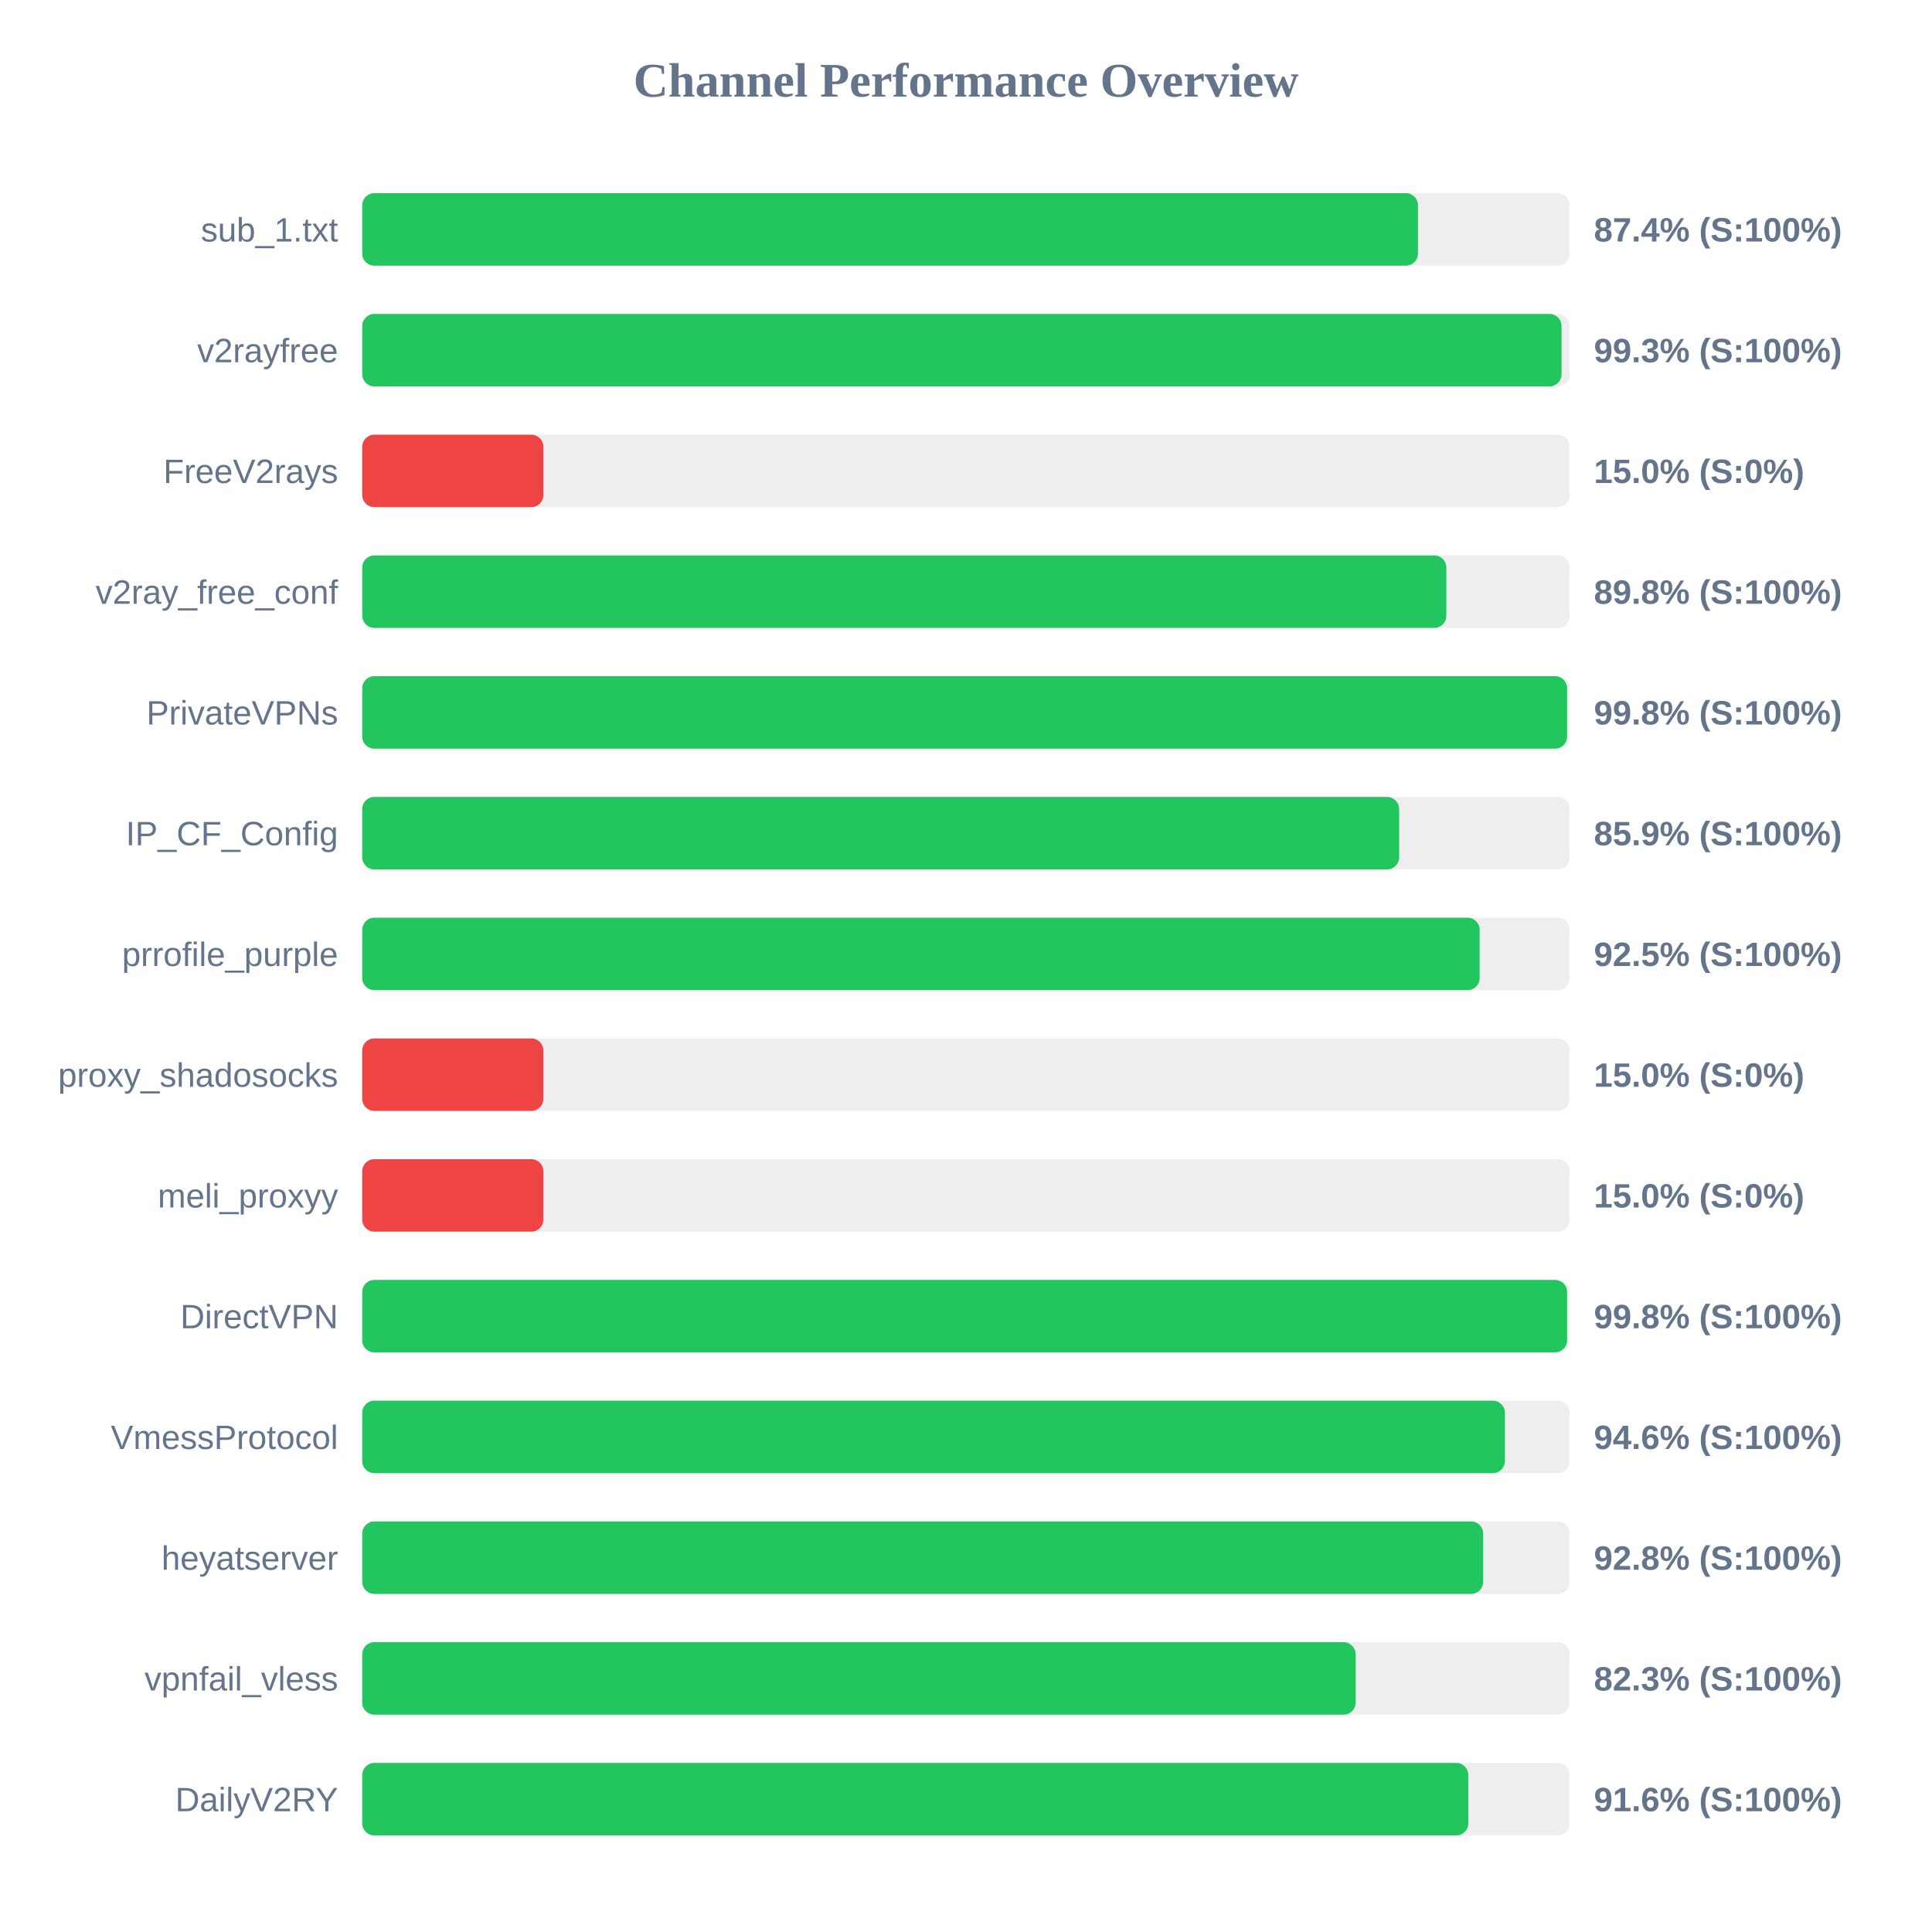
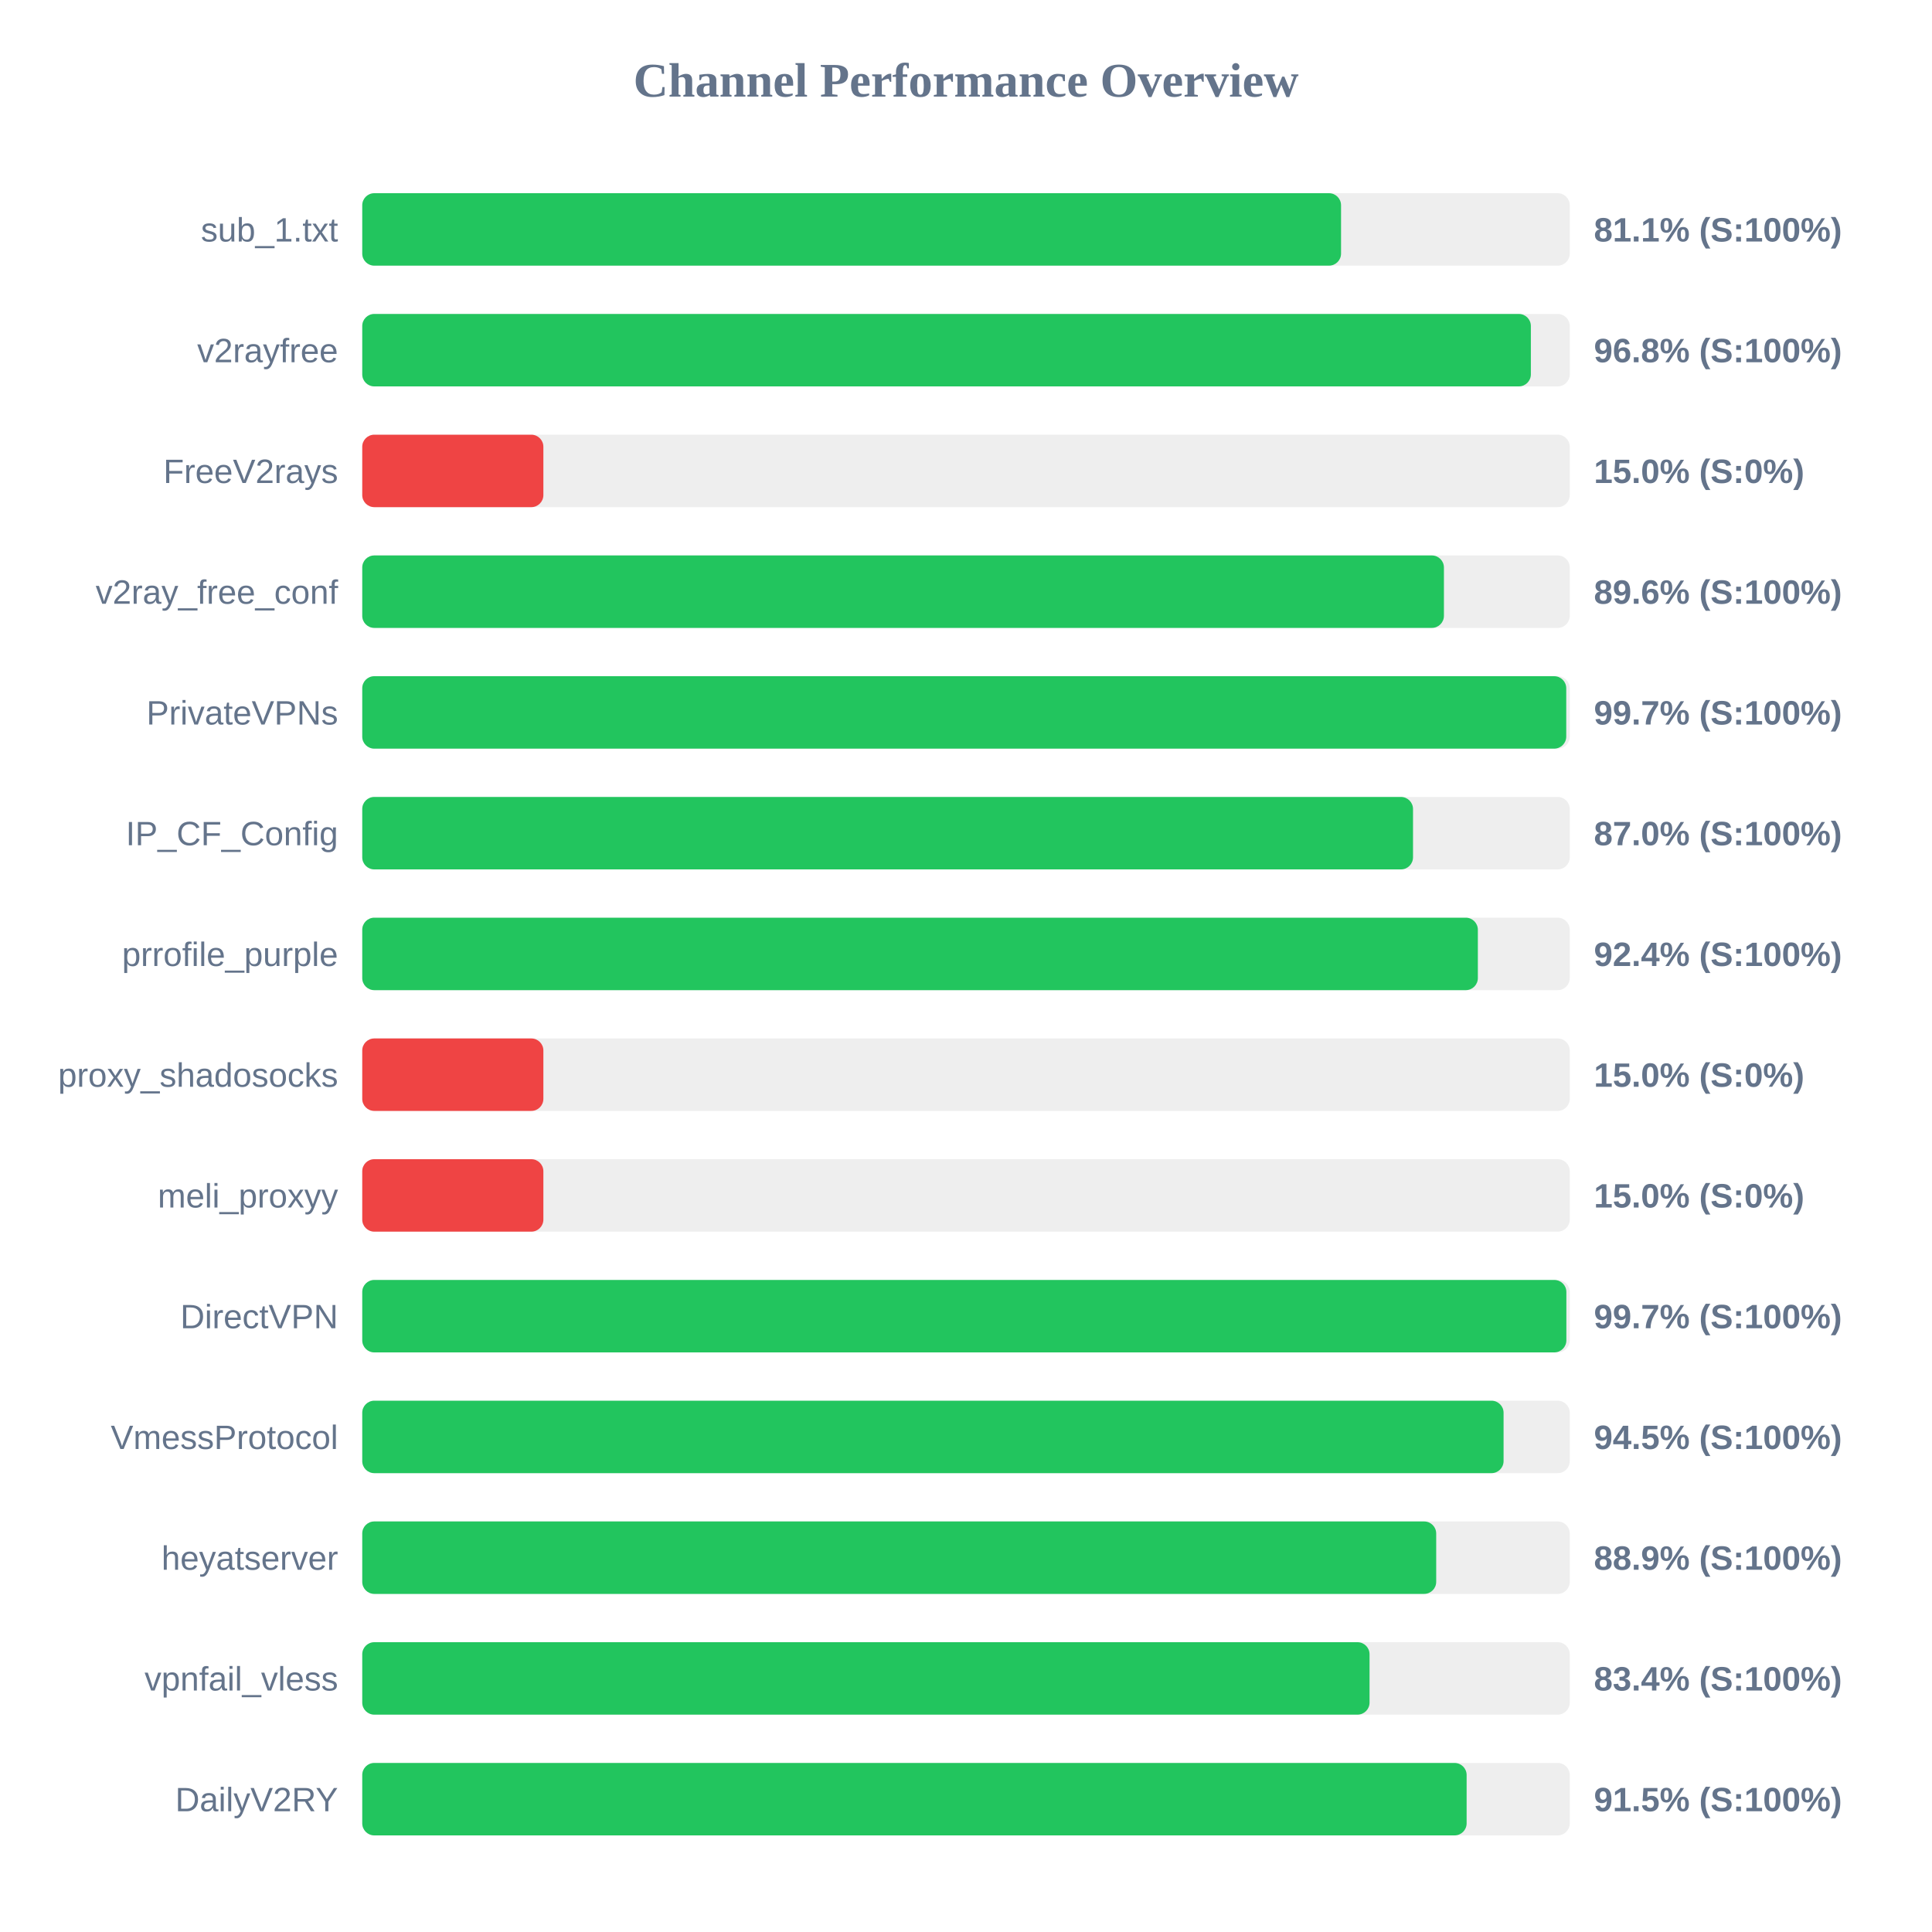
<svg xmlns="http://www.w3.org/2000/svg" width="800" height="800" version="1.1">
  <style>
        .row { font: 14px Arial; fill: #64748b; }
        .score { font: bold 14px Arial; fill: #64748b; }
    </style>
  <text x="400" y="40" text-anchor="middle" font-size="20px" font-weight="bold" fill="#64748b">Channel Performance Overview</text>
  <rect x="150" y="80" width="500" height="30" fill="#eee" rx="5" />
-   <rect x="150" y="80" width="437.15" height="30" fill="#22c55e" rx="5" />
+   <rect x="150" y="80" width="405.3" height="30" fill="#22c55e" rx="5" />
  <text x="140" y="100" text-anchor="end" class="row">sub_1.txt</text>
-   <text x="660" y="100" text-anchor="start" class="score">87.4% (S:100%)</text>
+   <text x="660" y="100" text-anchor="start" class="score">81.1% (S:100%)</text>
  <rect x="150" y="130" width="500" height="30" fill="#eee" rx="5" />
-   <rect x="150" y="130" width="496.6" height="30" fill="#22c55e" rx="5" />
+   <rect x="150" y="130" width="483.9" height="30" fill="#22c55e" rx="5" />
  <text x="140" y="150" text-anchor="end" class="row">v2rayfree</text>
-   <text x="660" y="150" text-anchor="start" class="score">99.3% (S:100%)</text>
+   <text x="660" y="150" text-anchor="start" class="score">96.8% (S:100%)</text>
  <rect x="150" y="180" width="500" height="30" fill="#eee" rx="5" />
  <rect x="150" y="180" width="75.0" height="30" fill="#ef4444" rx="5" />
  <text x="140" y="200" text-anchor="end" class="row">FreeV2rays</text>
  <text x="660" y="200" text-anchor="start" class="score">15.0% (S:0%)</text>
  <rect x="150" y="230" width="500" height="30" fill="#eee" rx="5" />
-   <rect x="150" y="230" width="448.9" height="30" fill="#22c55e" rx="5" />
+   <rect x="150" y="230" width="447.9" height="30" fill="#22c55e" rx="5" />
  <text x="140" y="250" text-anchor="end" class="row">v2ray_free_conf</text>
-   <text x="660" y="250" text-anchor="start" class="score">89.8% (S:100%)</text>
+   <text x="660" y="250" text-anchor="start" class="score">89.6% (S:100%)</text>
  <rect x="150" y="280" width="500" height="30" fill="#eee" rx="5" />
-   <rect x="150" y="280" width="498.9" height="30" fill="#22c55e" rx="5" />
+   <rect x="150" y="280" width="498.55" height="30" fill="#22c55e" rx="5" />
  <text x="140" y="300" text-anchor="end" class="row">PrivateVPNs</text>
-   <text x="660" y="300" text-anchor="start" class="score">99.8% (S:100%)</text>
+   <text x="660" y="300" text-anchor="start" class="score">99.7% (S:100%)</text>
  <rect x="150" y="330" width="500" height="30" fill="#eee" rx="5" />
-   <rect x="150" y="330" width="429.35" height="30" fill="#22c55e" rx="5" />
+   <rect x="150" y="330" width="435.1" height="30" fill="#22c55e" rx="5" />
  <text x="140" y="350" text-anchor="end" class="row">IP_CF_Config</text>
-   <text x="660" y="350" text-anchor="start" class="score">85.9% (S:100%)</text>
+   <text x="660" y="350" text-anchor="start" class="score">87.0% (S:100%)</text>
  <rect x="150" y="380" width="500" height="30" fill="#eee" rx="5" />
-   <rect x="150" y="380" width="462.7" height="30" fill="#22c55e" rx="5" />
+   <rect x="150" y="380" width="461.95" height="30" fill="#22c55e" rx="5" />
  <text x="140" y="400" text-anchor="end" class="row">prrofile_purple</text>
-   <text x="660" y="400" text-anchor="start" class="score">92.5% (S:100%)</text>
+   <text x="660" y="400" text-anchor="start" class="score">92.4% (S:100%)</text>
  <rect x="150" y="430" width="500" height="30" fill="#eee" rx="5" />
  <rect x="150" y="430" width="75.0" height="30" fill="#ef4444" rx="5" />
  <text x="140" y="450" text-anchor="end" class="row">proxy_shadosocks</text>
  <text x="660" y="450" text-anchor="start" class="score">15.0% (S:0%)</text>
  <rect x="150" y="480" width="500" height="30" fill="#eee" rx="5" />
  <rect x="150" y="480" width="75.0" height="30" fill="#ef4444" rx="5" />
  <text x="140" y="500" text-anchor="end" class="row">meli_proxyy</text>
  <text x="660" y="500" text-anchor="start" class="score">15.0% (S:0%)</text>
  <rect x="150" y="530" width="500" height="30" fill="#eee" rx="5" />
-   <rect x="150" y="530" width="498.9" height="30" fill="#22c55e" rx="5" />
+   <rect x="150" y="530" width="498.6" height="30" fill="#22c55e" rx="5" />
  <text x="140" y="550" text-anchor="end" class="row">DirectVPN</text>
-   <text x="660" y="550" text-anchor="start" class="score">99.8% (S:100%)</text>
+   <text x="660" y="550" text-anchor="start" class="score">99.7% (S:100%)</text>
  <rect x="150" y="580" width="500" height="30" fill="#eee" rx="5" />
-   <rect x="150" y="580" width="473.15" height="30" fill="#22c55e" rx="5" />
+   <rect x="150" y="580" width="472.6" height="30" fill="#22c55e" rx="5" />
  <text x="140" y="600" text-anchor="end" class="row">VmessProtocol</text>
-   <text x="660" y="600" text-anchor="start" class="score">94.6% (S:100%)</text>
+   <text x="660" y="600" text-anchor="start" class="score">94.5% (S:100%)</text>
  <rect x="150" y="630" width="500" height="30" fill="#eee" rx="5" />
-   <rect x="150" y="630" width="464.15" height="30" fill="#22c55e" rx="5" />
+   <rect x="150" y="630" width="444.7" height="30" fill="#22c55e" rx="5" />
  <text x="140" y="650" text-anchor="end" class="row">heyatserver</text>
-   <text x="660" y="650" text-anchor="start" class="score">92.8% (S:100%)</text>
+   <text x="660" y="650" text-anchor="start" class="score">88.9% (S:100%)</text>
  <rect x="150" y="680" width="500" height="30" fill="#eee" rx="5" />
-   <rect x="150" y="680" width="411.35" height="30" fill="#22c55e" rx="5" />
+   <rect x="150" y="680" width="417.1" height="30" fill="#22c55e" rx="5" />
  <text x="140" y="700" text-anchor="end" class="row">vpnfail_vless</text>
-   <text x="660" y="700" text-anchor="start" class="score">82.3% (S:100%)</text>
+   <text x="660" y="700" text-anchor="start" class="score">83.4% (S:100%)</text>
  <rect x="150" y="730" width="500" height="30" fill="#eee" rx="5" />
-   <rect x="150" y="730" width="458.0" height="30" fill="#22c55e" rx="5" />
+   <rect x="150" y="730" width="457.3" height="30" fill="#22c55e" rx="5" />
  <text x="140" y="750" text-anchor="end" class="row">DailyV2RY</text>
-   <text x="660" y="750" text-anchor="start" class="score">91.6% (S:100%)</text>
+   <text x="660" y="750" text-anchor="start" class="score">91.5% (S:100%)</text>
</svg>
